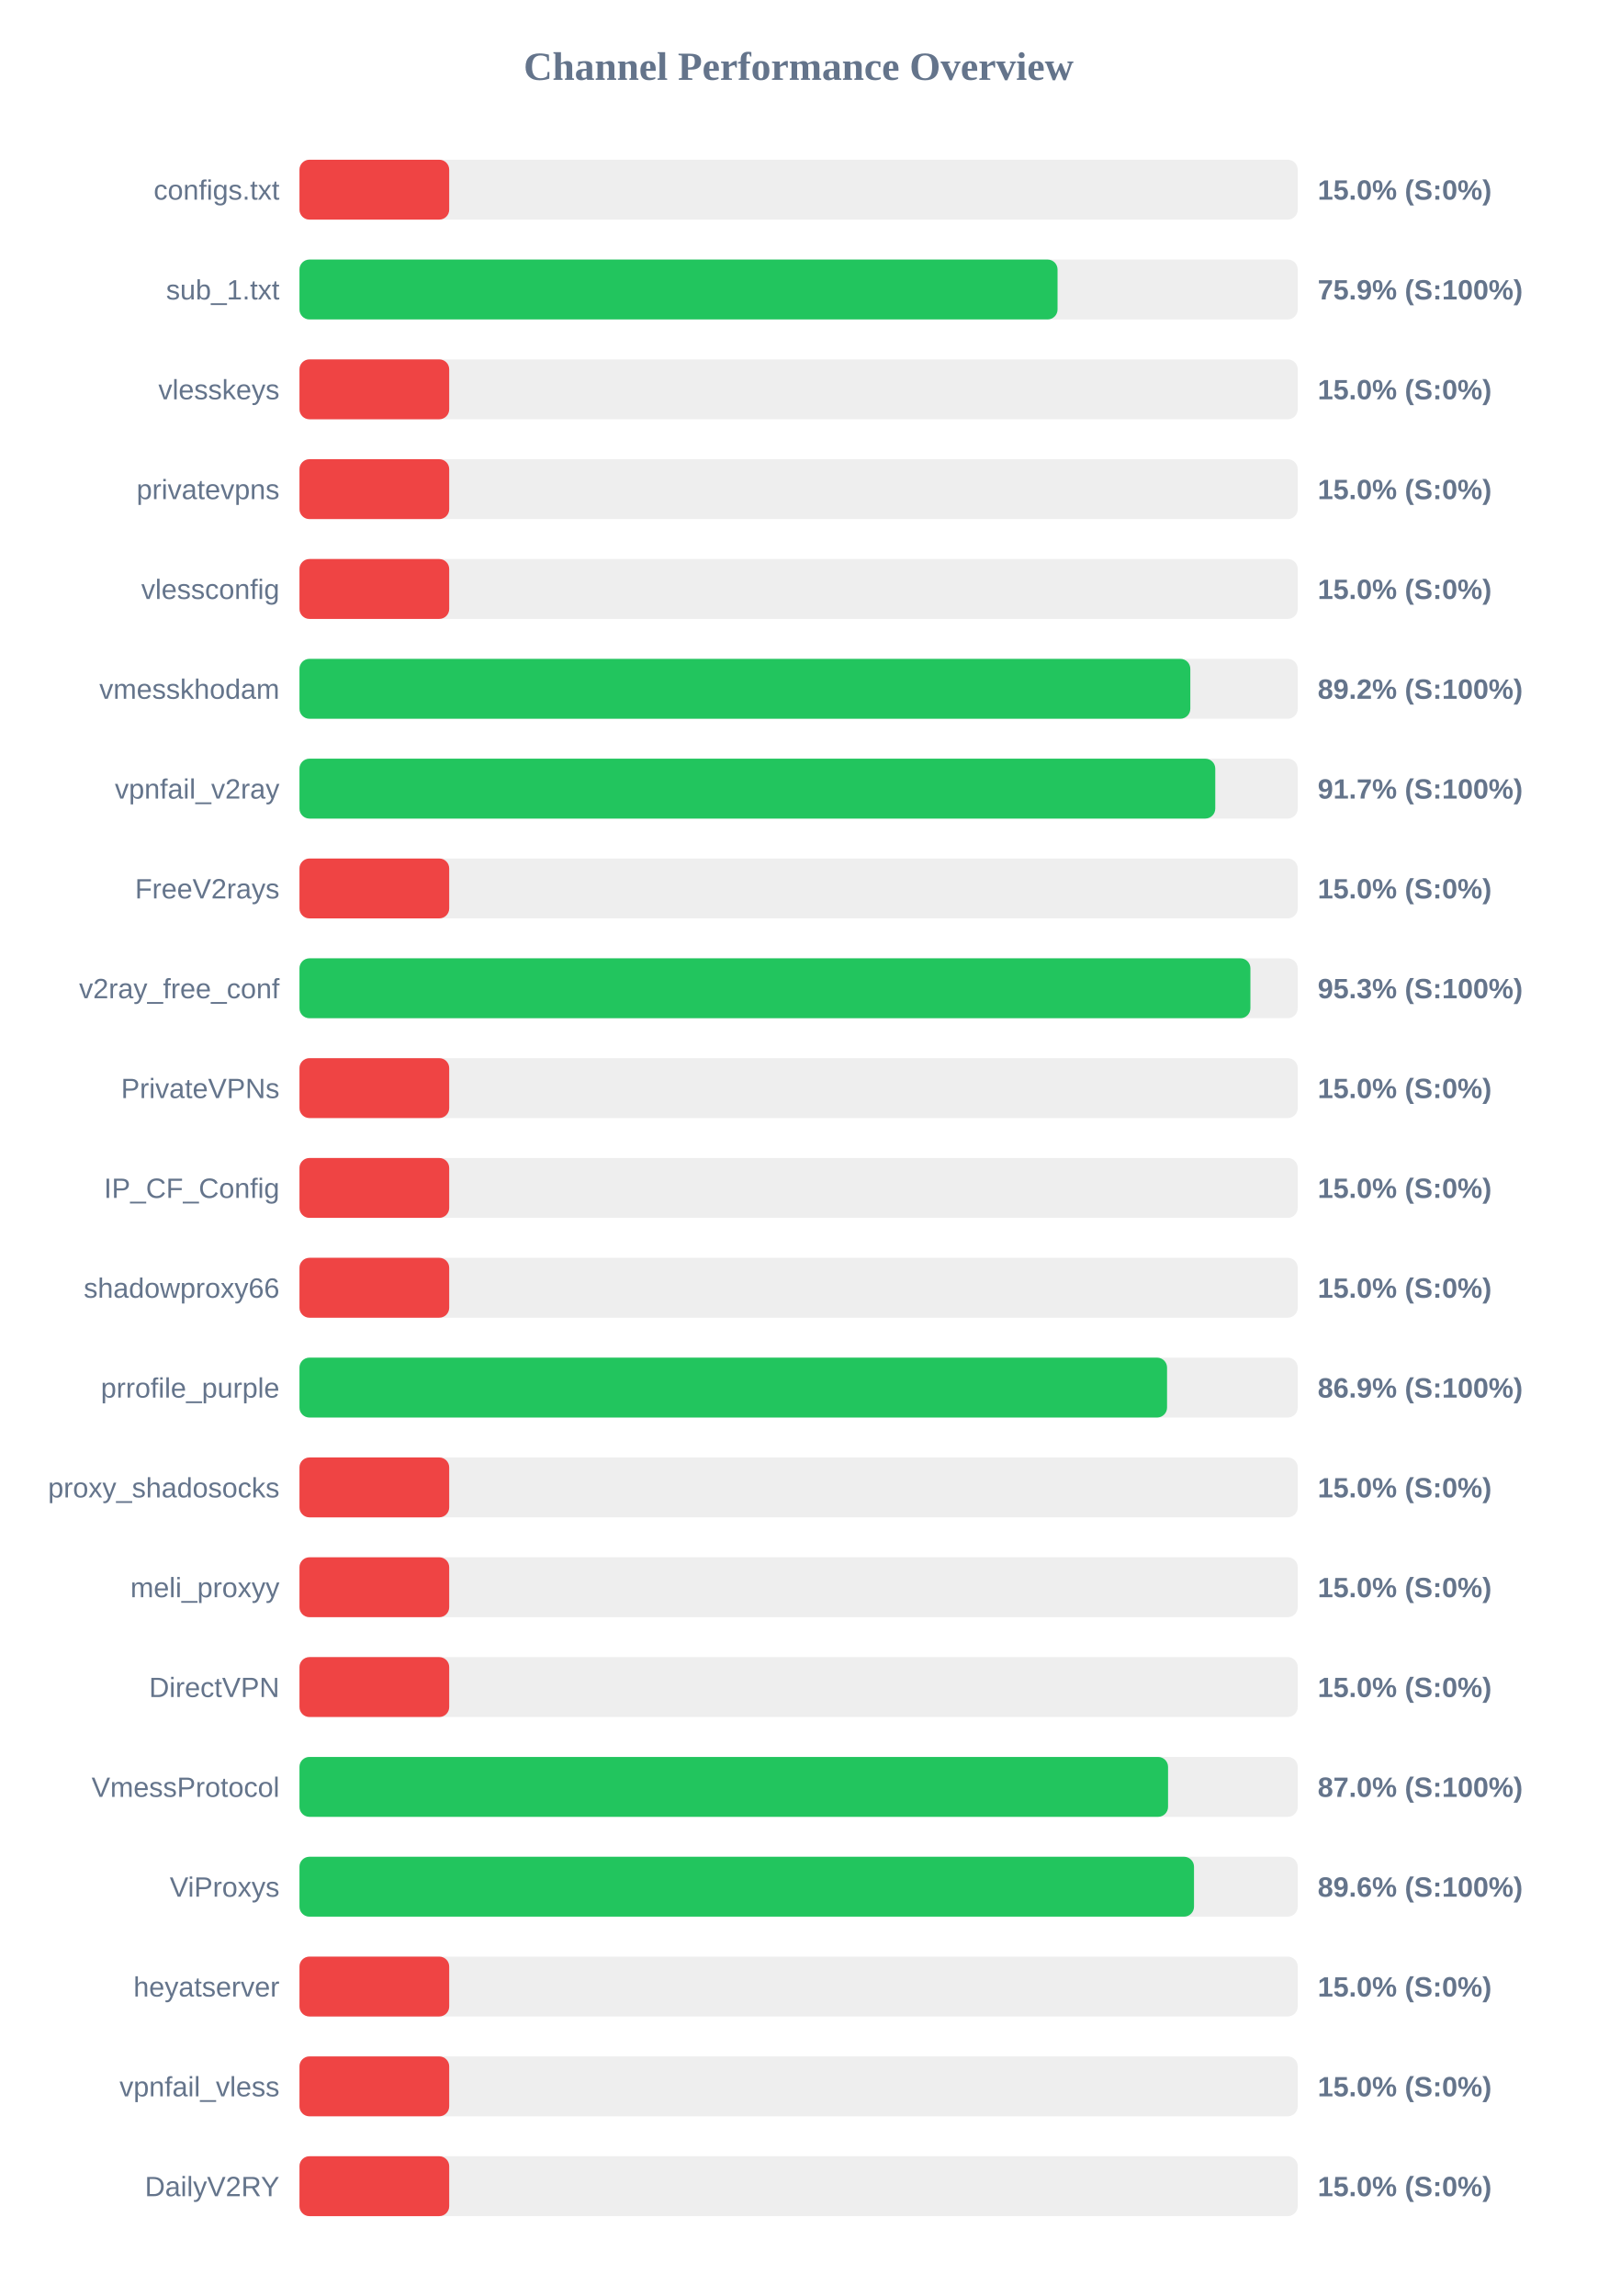
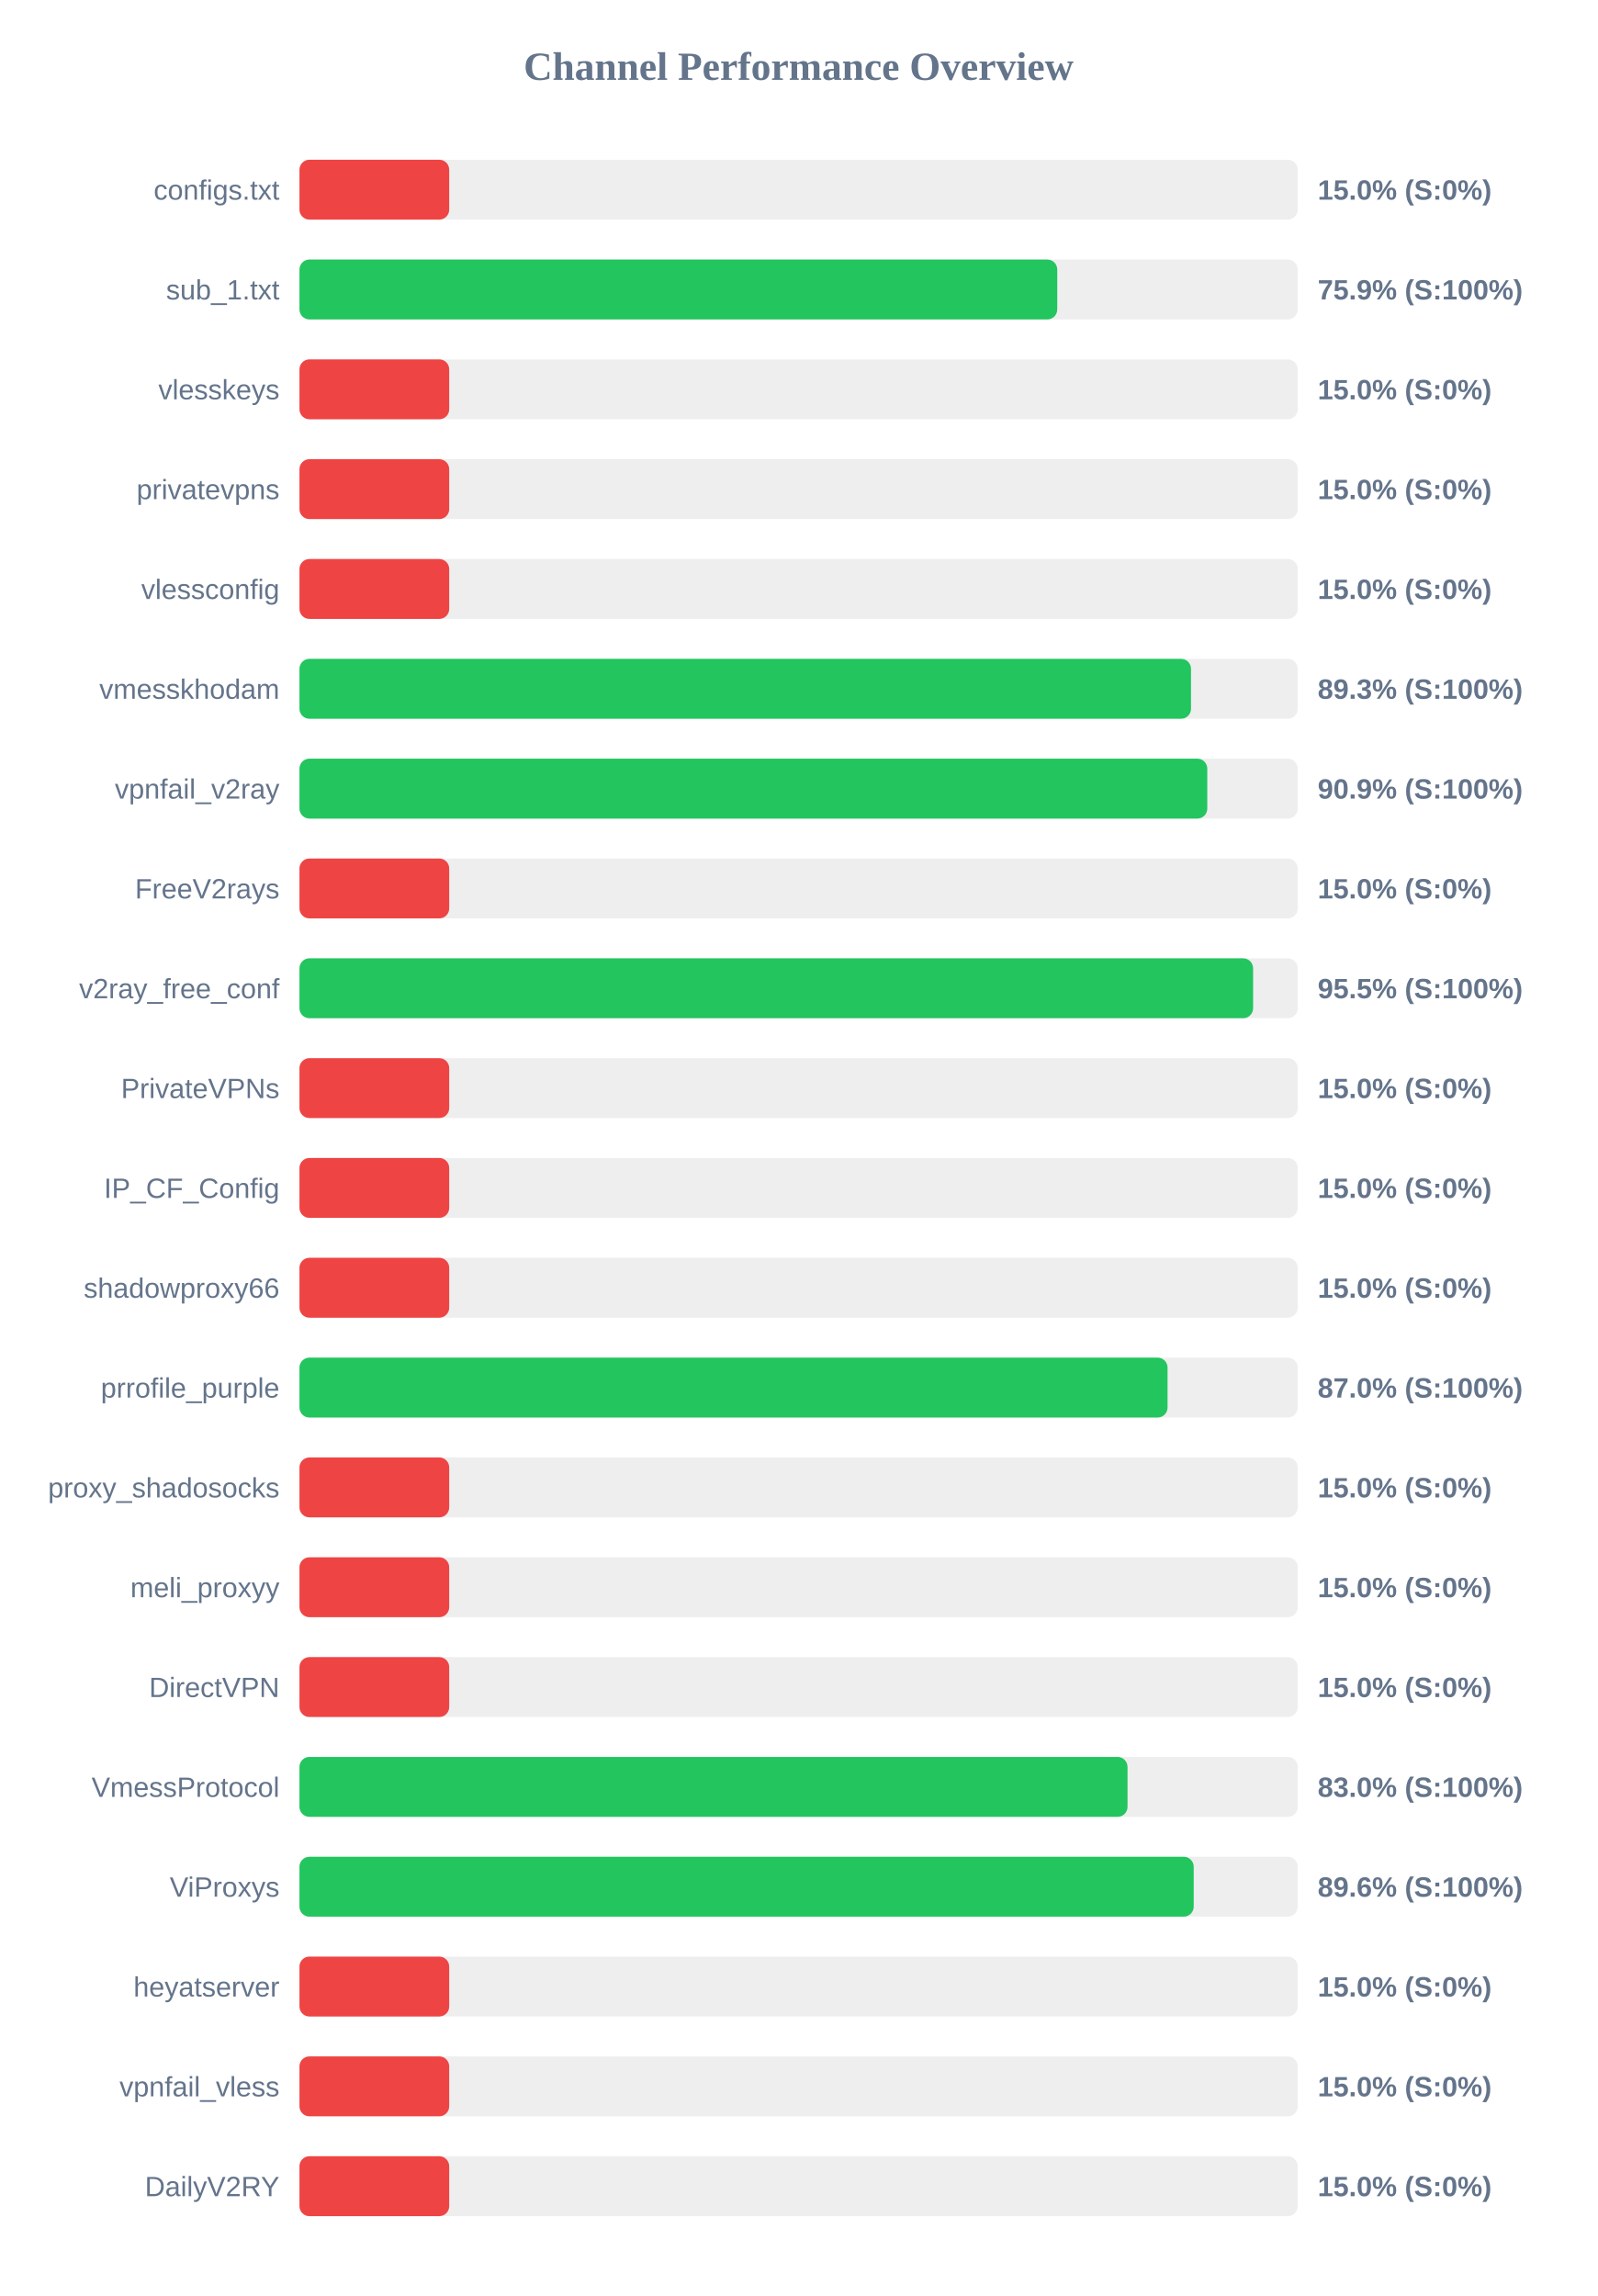
<svg xmlns="http://www.w3.org/2000/svg" width="800" height="1150" version="1.1">
  <style>
        .row { font: 14px Arial; fill: #64748b; }
        .score { font: bold 14px Arial; fill: #64748b; }
    </style>
  <text x="400" y="40" text-anchor="middle" font-size="20px" font-weight="bold" fill="#64748b">Channel Performance Overview</text>
  <rect x="150" y="80" width="500" height="30" fill="#eee" rx="5" />
  <rect x="150" y="80" width="75.0" height="30" fill="#ef4444" rx="5" />
  <text x="140" y="100" text-anchor="end" class="row">configs.txt</text>
  <text x="660" y="100" text-anchor="start" class="score">15.0% (S:0%)</text>
  <rect x="150" y="130" width="500" height="30" fill="#eee" rx="5" />
-   <rect x="150" y="130" width="379.7" height="30" fill="#22c55e" rx="5" />
+   <rect x="150" y="130" width="379.55" height="30" fill="#22c55e" rx="5" />
  <text x="140" y="150" text-anchor="end" class="row">sub_1.txt</text>
  <text x="660" y="150" text-anchor="start" class="score">75.9% (S:100%)</text>
  <rect x="150" y="180" width="500" height="30" fill="#eee" rx="5" />
  <rect x="150" y="180" width="75.0" height="30" fill="#ef4444" rx="5" />
  <text x="140" y="200" text-anchor="end" class="row">vlesskeys</text>
  <text x="660" y="200" text-anchor="start" class="score">15.0% (S:0%)</text>
  <rect x="150" y="230" width="500" height="30" fill="#eee" rx="5" />
  <rect x="150" y="230" width="75.0" height="30" fill="#ef4444" rx="5" />
  <text x="140" y="250" text-anchor="end" class="row">privatevpns</text>
  <text x="660" y="250" text-anchor="start" class="score">15.0% (S:0%)</text>
  <rect x="150" y="280" width="500" height="30" fill="#eee" rx="5" />
  <rect x="150" y="280" width="75.0" height="30" fill="#ef4444" rx="5" />
  <text x="140" y="300" text-anchor="end" class="row">vlessconfig</text>
  <text x="660" y="300" text-anchor="start" class="score">15.0% (S:0%)</text>
  <rect x="150" y="330" width="500" height="30" fill="#eee" rx="5" />
-   <rect x="150" y="330" width="446.2" height="30" fill="#22c55e" rx="5" />
+   <rect x="150" y="330" width="446.55" height="30" fill="#22c55e" rx="5" />
  <text x="140" y="350" text-anchor="end" class="row">vmesskhodam</text>
-   <text x="660" y="350" text-anchor="start" class="score">89.2% (S:100%)</text>
+   <text x="660" y="350" text-anchor="start" class="score">89.3% (S:100%)</text>
  <rect x="150" y="380" width="500" height="30" fill="#eee" rx="5" />
-   <rect x="150" y="380" width="458.7" height="30" fill="#22c55e" rx="5" />
+   <rect x="150" y="380" width="454.7" height="30" fill="#22c55e" rx="5" />
  <text x="140" y="400" text-anchor="end" class="row">vpnfail_v2ray</text>
-   <text x="660" y="400" text-anchor="start" class="score">91.7% (S:100%)</text>
+   <text x="660" y="400" text-anchor="start" class="score">90.9% (S:100%)</text>
  <rect x="150" y="430" width="500" height="30" fill="#eee" rx="5" />
  <rect x="150" y="430" width="75.0" height="30" fill="#ef4444" rx="5" />
  <text x="140" y="450" text-anchor="end" class="row">FreeV2rays</text>
  <text x="660" y="450" text-anchor="start" class="score">15.0% (S:0%)</text>
  <rect x="150" y="480" width="500" height="30" fill="#eee" rx="5" />
-   <rect x="150" y="480" width="476.3" height="30" fill="#22c55e" rx="5" />
+   <rect x="150" y="480" width="477.65" height="30" fill="#22c55e" rx="5" />
  <text x="140" y="500" text-anchor="end" class="row">v2ray_free_conf</text>
-   <text x="660" y="500" text-anchor="start" class="score">95.3% (S:100%)</text>
+   <text x="660" y="500" text-anchor="start" class="score">95.5% (S:100%)</text>
  <rect x="150" y="530" width="500" height="30" fill="#eee" rx="5" />
  <rect x="150" y="530" width="75.0" height="30" fill="#ef4444" rx="5" />
  <text x="140" y="550" text-anchor="end" class="row">PrivateVPNs</text>
  <text x="660" y="550" text-anchor="start" class="score">15.0% (S:0%)</text>
  <rect x="150" y="580" width="500" height="30" fill="#eee" rx="5" />
  <rect x="150" y="580" width="75.0" height="30" fill="#ef4444" rx="5" />
  <text x="140" y="600" text-anchor="end" class="row">IP_CF_Config</text>
  <text x="660" y="600" text-anchor="start" class="score">15.0% (S:0%)</text>
  <rect x="150" y="630" width="500" height="30" fill="#eee" rx="5" />
  <rect x="150" y="630" width="75.0" height="30" fill="#ef4444" rx="5" />
  <text x="140" y="650" text-anchor="end" class="row">shadowproxy66</text>
  <text x="660" y="650" text-anchor="start" class="score">15.0% (S:0%)</text>
  <rect x="150" y="680" width="500" height="30" fill="#eee" rx="5" />
-   <rect x="150" y="680" width="434.55" height="30" fill="#22c55e" rx="5" />
+   <rect x="150" y="680" width="434.8" height="30" fill="#22c55e" rx="5" />
  <text x="140" y="700" text-anchor="end" class="row">prrofile_purple</text>
-   <text x="660" y="700" text-anchor="start" class="score">86.9% (S:100%)</text>
+   <text x="660" y="700" text-anchor="start" class="score">87.0% (S:100%)</text>
  <rect x="150" y="730" width="500" height="30" fill="#eee" rx="5" />
  <rect x="150" y="730" width="75.0" height="30" fill="#ef4444" rx="5" />
  <text x="140" y="750" text-anchor="end" class="row">proxy_shadosocks</text>
  <text x="660" y="750" text-anchor="start" class="score">15.0% (S:0%)</text>
  <rect x="150" y="780" width="500" height="30" fill="#eee" rx="5" />
  <rect x="150" y="780" width="75.0" height="30" fill="#ef4444" rx="5" />
  <text x="140" y="800" text-anchor="end" class="row">meli_proxyy</text>
  <text x="660" y="800" text-anchor="start" class="score">15.0% (S:0%)</text>
  <rect x="150" y="830" width="500" height="30" fill="#eee" rx="5" />
  <rect x="150" y="830" width="75.0" height="30" fill="#ef4444" rx="5" />
  <text x="140" y="850" text-anchor="end" class="row">DirectVPN</text>
  <text x="660" y="850" text-anchor="start" class="score">15.0% (S:0%)</text>
  <rect x="150" y="880" width="500" height="30" fill="#eee" rx="5" />
-   <rect x="150" y="880" width="435.05" height="30" fill="#22c55e" rx="5" />
+   <rect x="150" y="880" width="414.75" height="30" fill="#22c55e" rx="5" />
  <text x="140" y="900" text-anchor="end" class="row">VmessProtocol</text>
-   <text x="660" y="900" text-anchor="start" class="score">87.0% (S:100%)</text>
+   <text x="660" y="900" text-anchor="start" class="score">83.0% (S:100%)</text>
  <rect x="150" y="930" width="500" height="30" fill="#eee" rx="5" />
-   <rect x="150" y="930" width="448.05" height="30" fill="#22c55e" rx="5" />
+   <rect x="150" y="930" width="447.9" height="30" fill="#22c55e" rx="5" />
  <text x="140" y="950" text-anchor="end" class="row">ViProxys</text>
  <text x="660" y="950" text-anchor="start" class="score">89.6% (S:100%)</text>
  <rect x="150" y="980" width="500" height="30" fill="#eee" rx="5" />
  <rect x="150" y="980" width="75.0" height="30" fill="#ef4444" rx="5" />
  <text x="140" y="1000" text-anchor="end" class="row">heyatserver</text>
  <text x="660" y="1000" text-anchor="start" class="score">15.0% (S:0%)</text>
  <rect x="150" y="1030" width="500" height="30" fill="#eee" rx="5" />
  <rect x="150" y="1030" width="75.0" height="30" fill="#ef4444" rx="5" />
  <text x="140" y="1050" text-anchor="end" class="row">vpnfail_vless</text>
  <text x="660" y="1050" text-anchor="start" class="score">15.0% (S:0%)</text>
  <rect x="150" y="1080" width="500" height="30" fill="#eee" rx="5" />
  <rect x="150" y="1080" width="75.0" height="30" fill="#ef4444" rx="5" />
  <text x="140" y="1100" text-anchor="end" class="row">DailyV2RY</text>
  <text x="660" y="1100" text-anchor="start" class="score">15.0% (S:0%)</text>
</svg>
